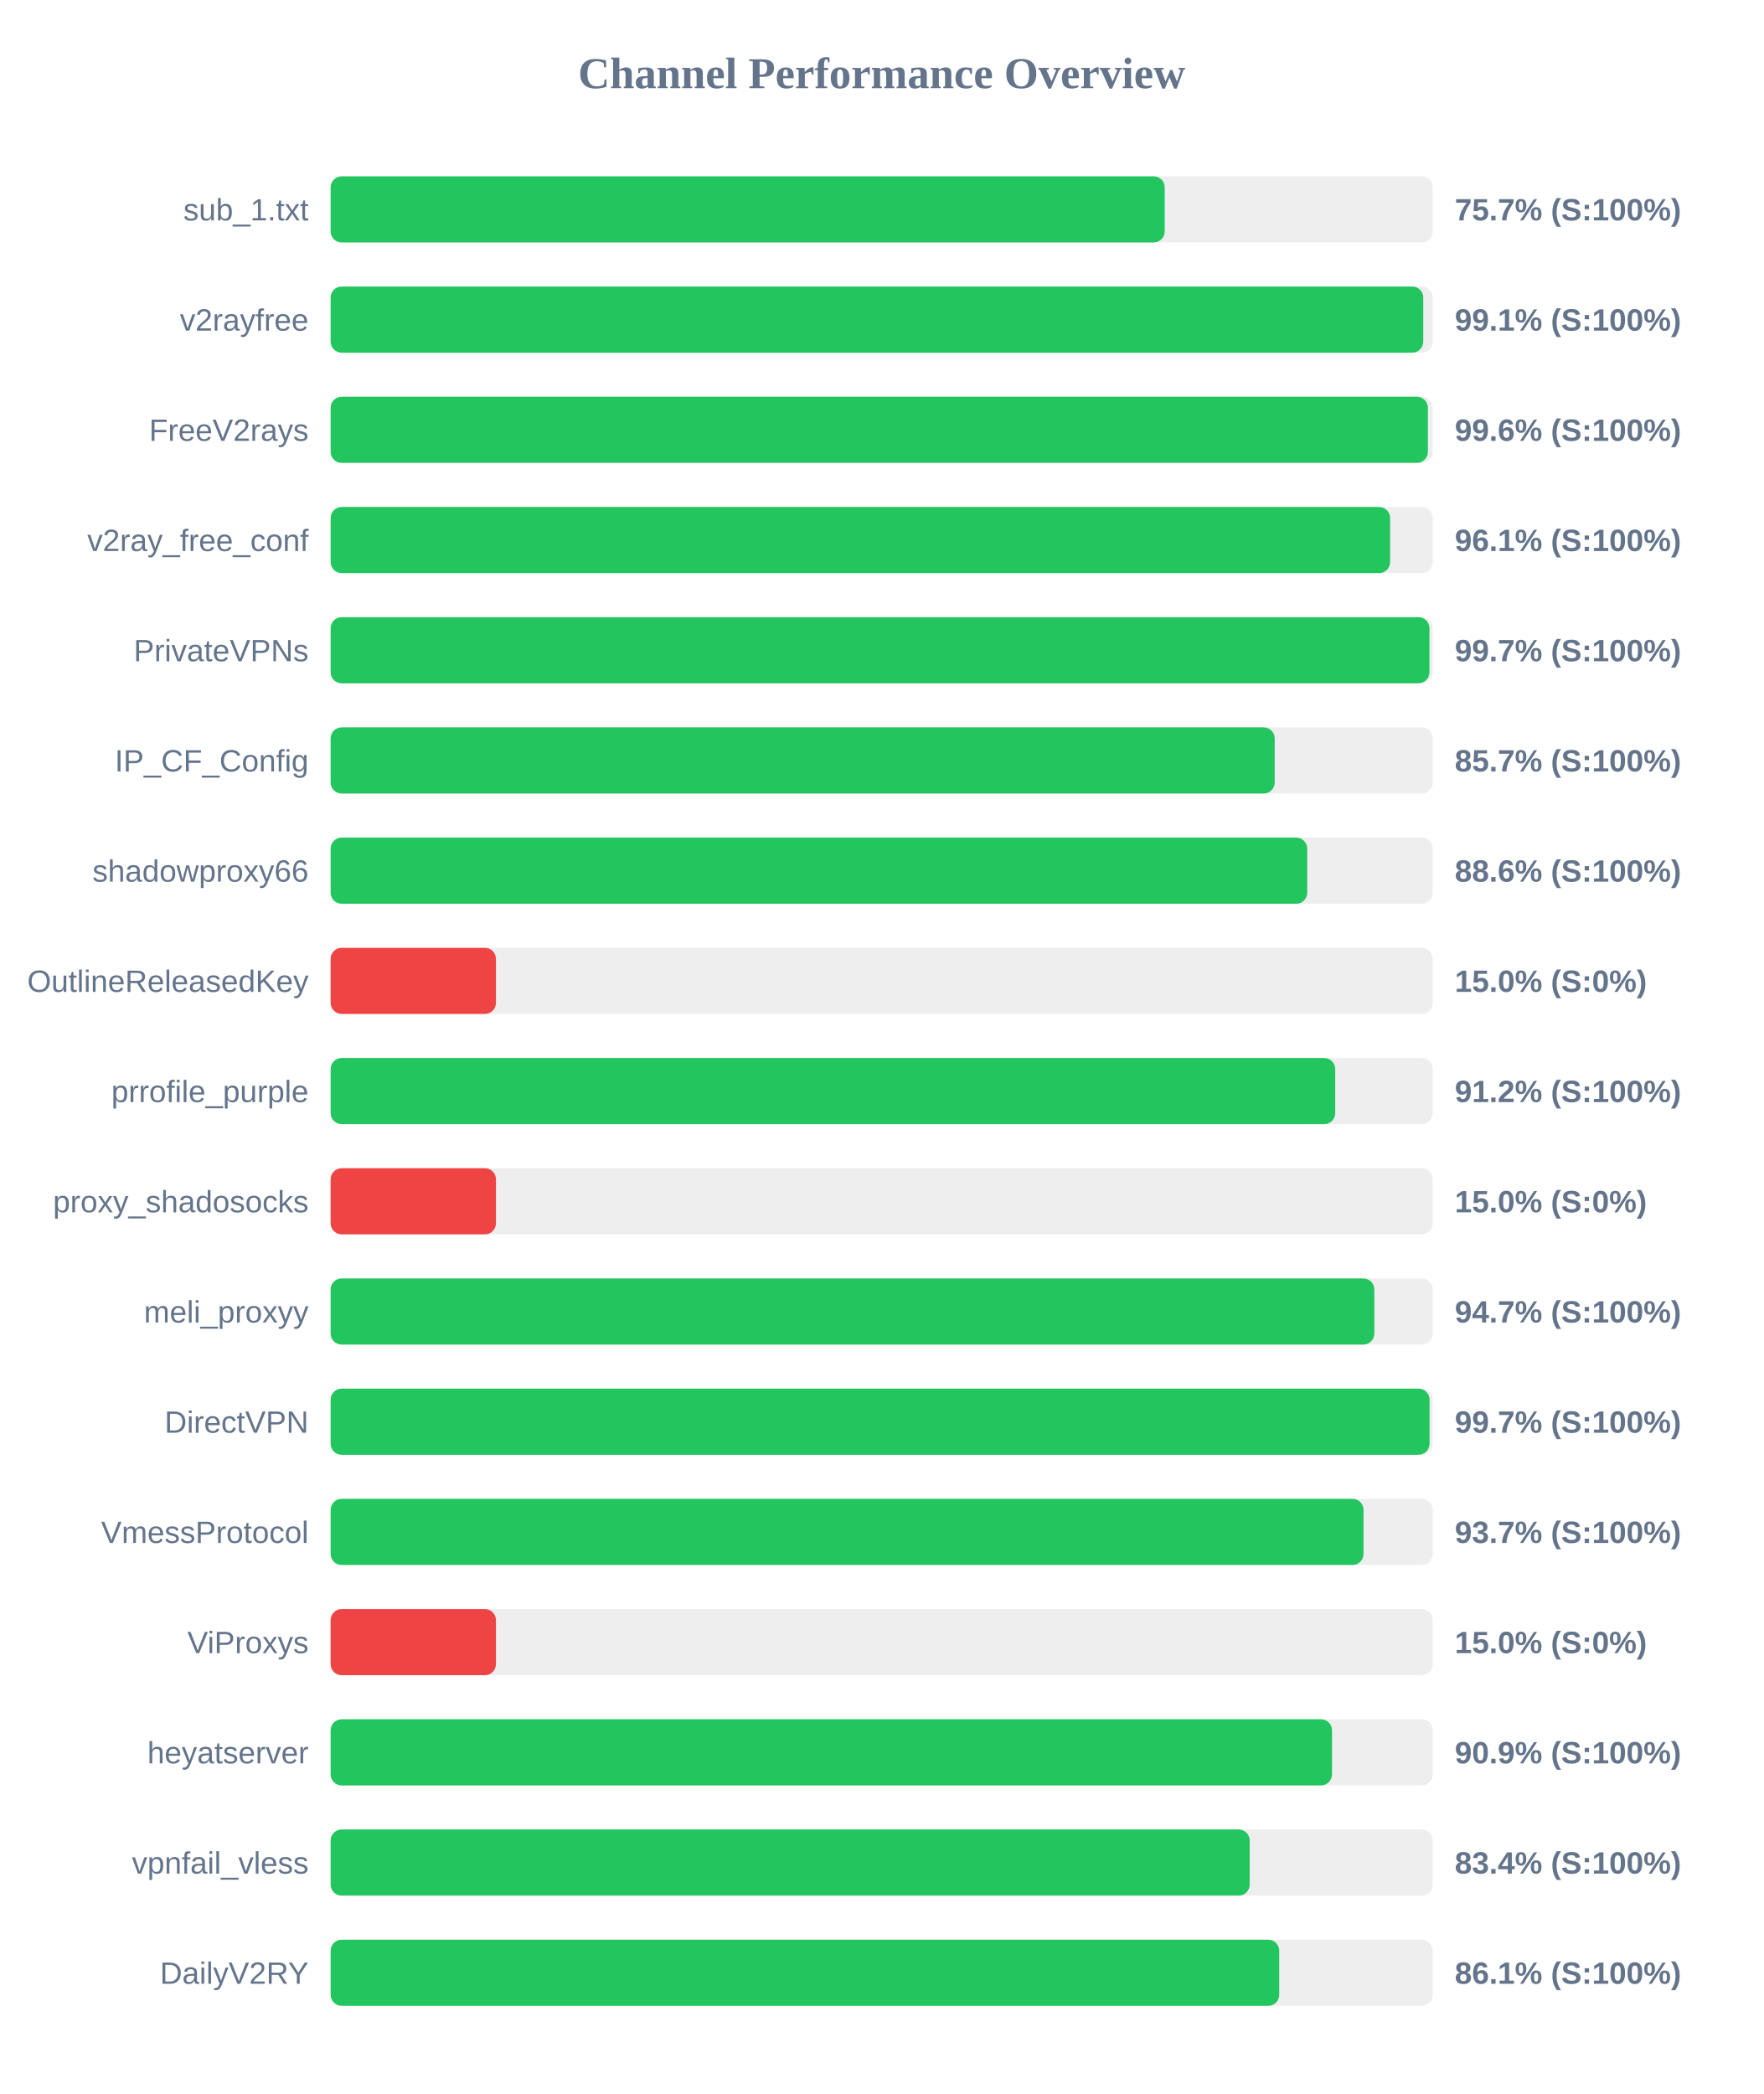
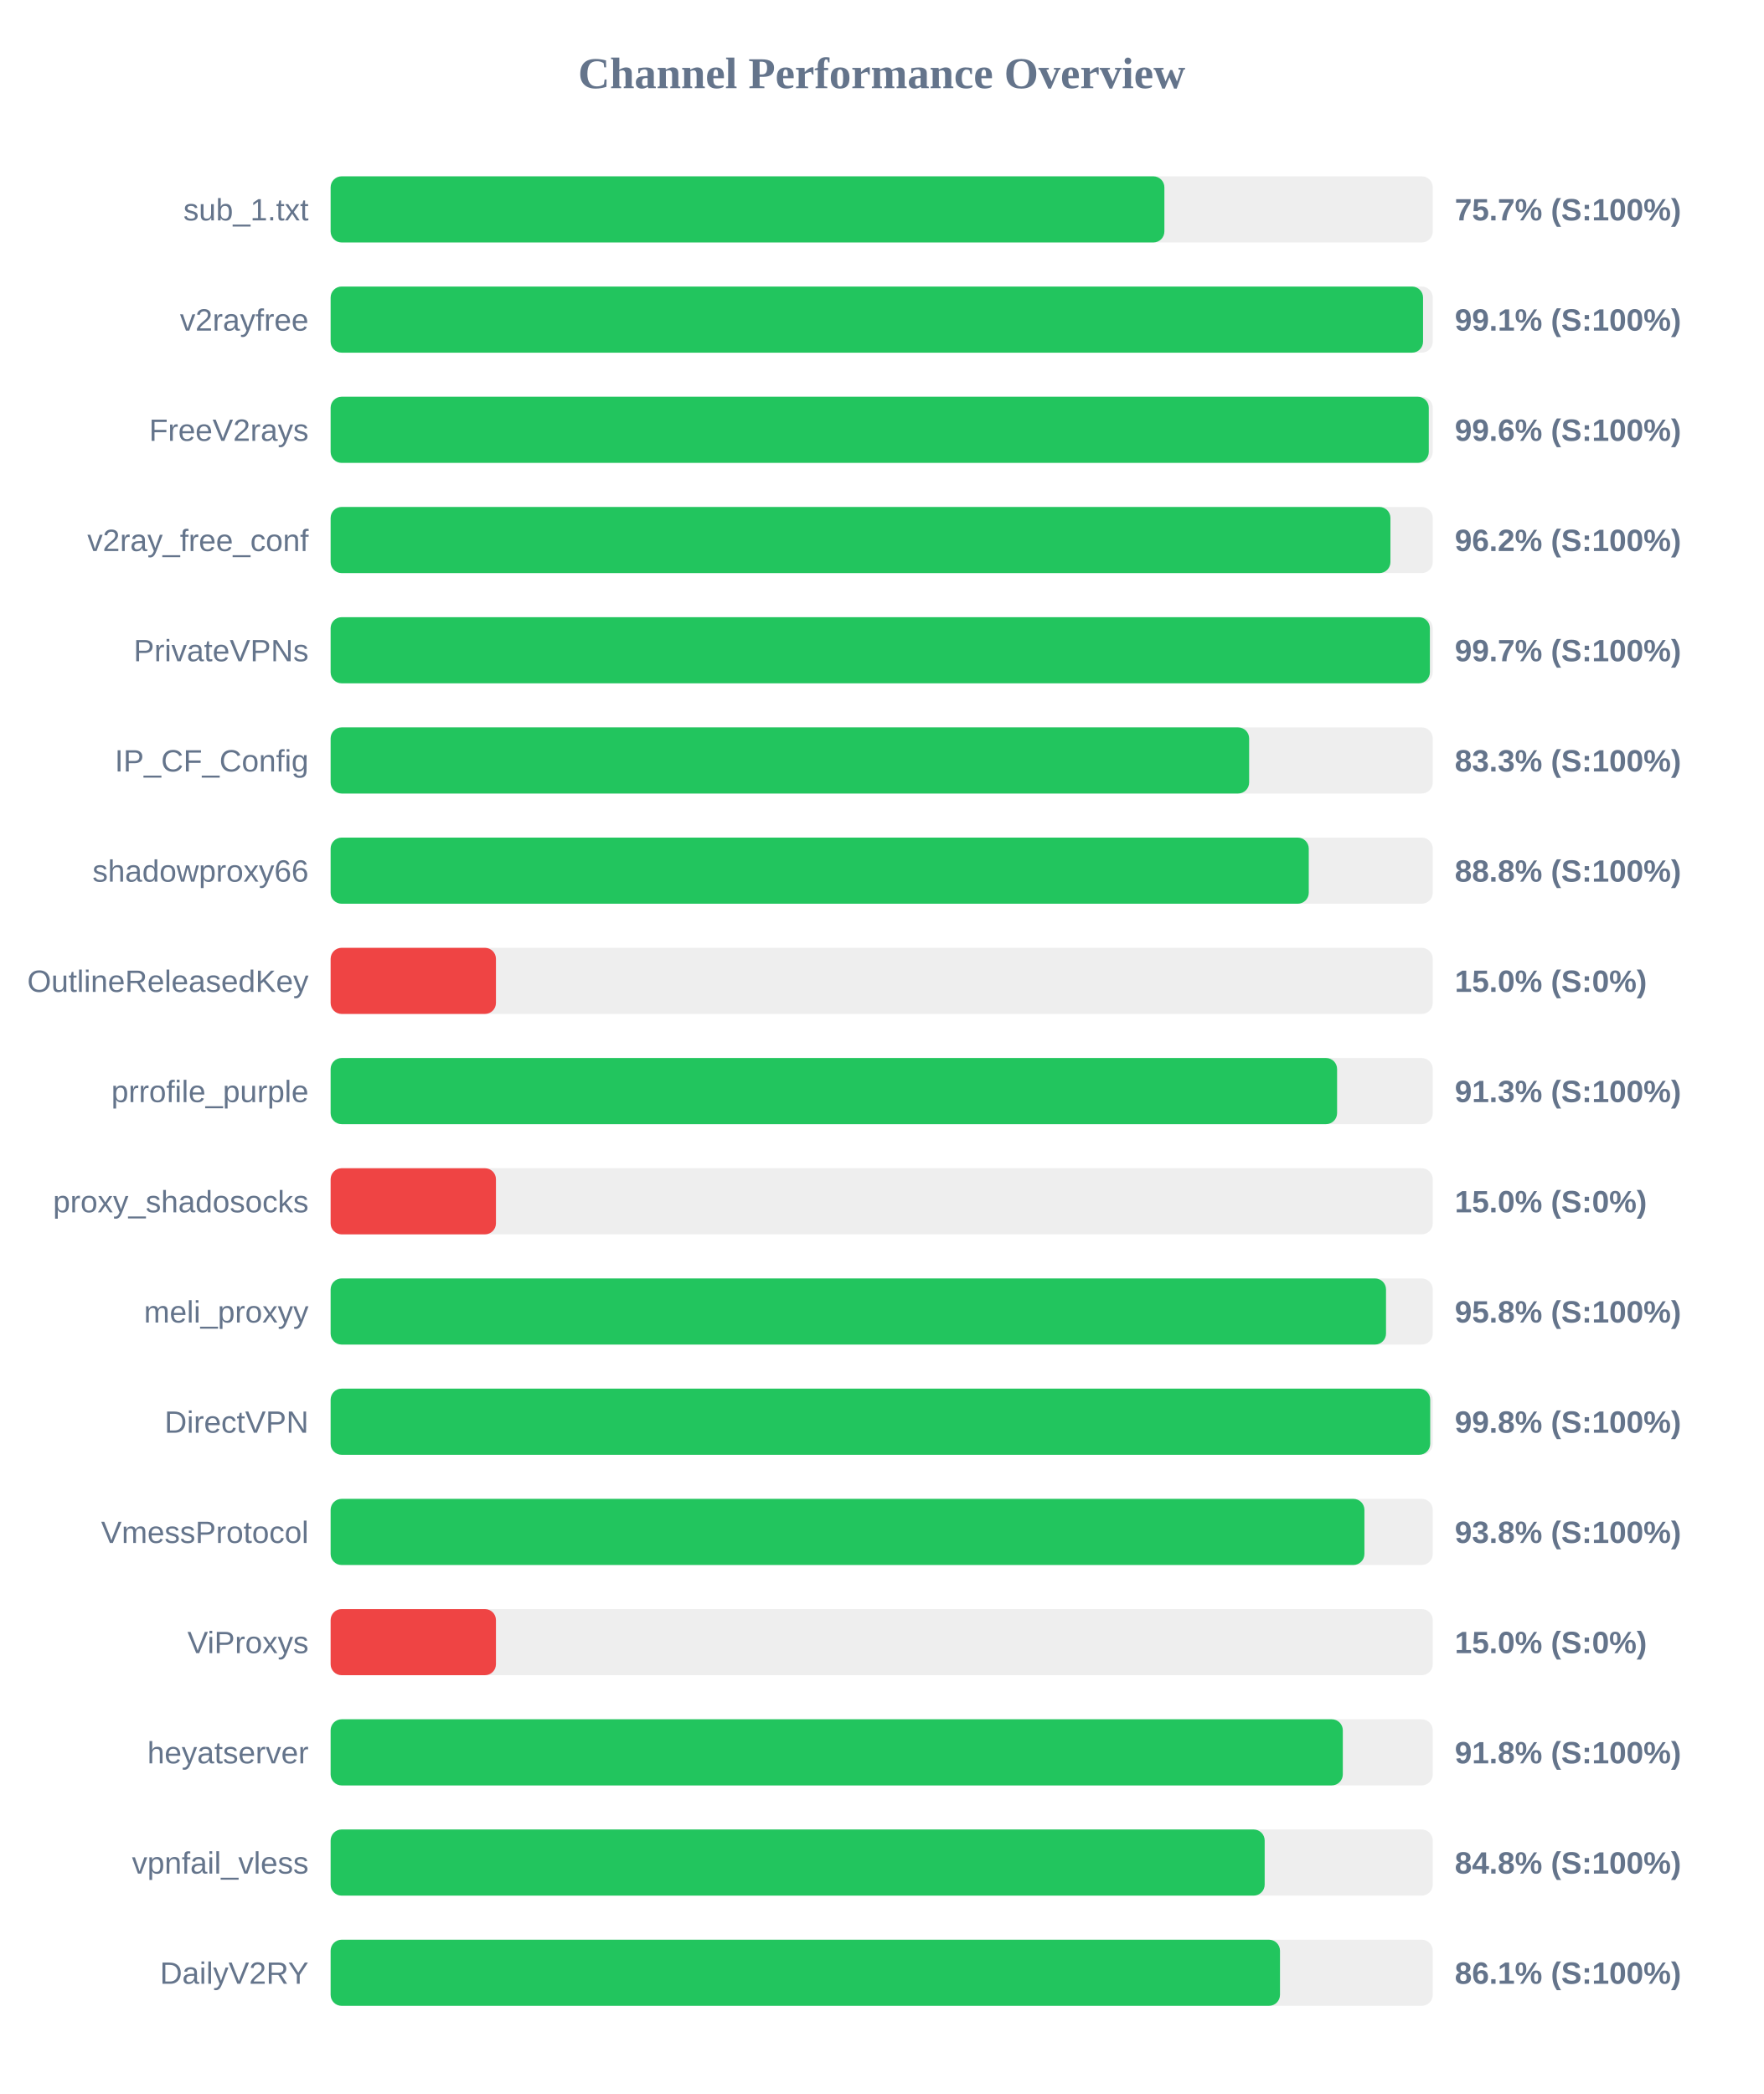
<svg xmlns="http://www.w3.org/2000/svg" width="800" height="950" version="1.1">
  <style>
        .row { font: 14px Arial; fill: #64748b; }
        .score { font: bold 14px Arial; fill: #64748b; }
    </style>
  <text x="400" y="40" text-anchor="middle" font-size="20px" font-weight="bold" fill="#64748b">Channel Performance Overview</text>
  <rect x="150" y="80" width="500" height="30" fill="#eee" rx="5" />
-   <rect x="150" y="80" width="378.4" height="30" fill="#22c55e" rx="5" />
+   <rect x="150" y="80" width="378.25" height="30" fill="#22c55e" rx="5" />
  <text x="140" y="100" text-anchor="end" class="row">sub_1.txt</text>
  <text x="660" y="100" text-anchor="start" class="score">75.7% (S:100%)</text>
  <rect x="150" y="130" width="500" height="30" fill="#eee" rx="5" />
-   <rect x="150" y="130" width="495.7" height="30" fill="#22c55e" rx="5" />
+   <rect x="150" y="130" width="495.6" height="30" fill="#22c55e" rx="5" />
  <text x="140" y="150" text-anchor="end" class="row">v2rayfree</text>
  <text x="660" y="150" text-anchor="start" class="score">99.1% (S:100%)</text>
  <rect x="150" y="180" width="500" height="30" fill="#eee" rx="5" />
-   <rect x="150" y="180" width="497.8" height="30" fill="#22c55e" rx="5" />
+   <rect x="150" y="180" width="498.2" height="30" fill="#22c55e" rx="5" />
  <text x="140" y="200" text-anchor="end" class="row">FreeV2rays</text>
  <text x="660" y="200" text-anchor="start" class="score">99.6% (S:100%)</text>
  <rect x="150" y="230" width="500" height="30" fill="#eee" rx="5" />
-   <rect x="150" y="230" width="480.65" height="30" fill="#22c55e" rx="5" />
+   <rect x="150" y="230" width="480.8" height="30" fill="#22c55e" rx="5" />
  <text x="140" y="250" text-anchor="end" class="row">v2ray_free_conf</text>
-   <text x="660" y="250" text-anchor="start" class="score">96.1% (S:100%)</text>
+   <text x="660" y="250" text-anchor="start" class="score">96.2% (S:100%)</text>
  <rect x="150" y="280" width="500" height="30" fill="#eee" rx="5" />
-   <rect x="150" y="280" width="498.5" height="30" fill="#22c55e" rx="5" />
+   <rect x="150" y="280" width="498.7" height="30" fill="#22c55e" rx="5" />
  <text x="140" y="300" text-anchor="end" class="row">PrivateVPNs</text>
  <text x="660" y="300" text-anchor="start" class="score">99.7% (S:100%)</text>
  <rect x="150" y="330" width="500" height="30" fill="#eee" rx="5" />
-   <rect x="150" y="330" width="428.3" height="30" fill="#22c55e" rx="5" />
+   <rect x="150" y="330" width="416.7" height="30" fill="#22c55e" rx="5" />
  <text x="140" y="350" text-anchor="end" class="row">IP_CF_Config</text>
-   <text x="660" y="350" text-anchor="start" class="score">85.7% (S:100%)</text>
+   <text x="660" y="350" text-anchor="start" class="score">83.3% (S:100%)</text>
  <rect x="150" y="380" width="500" height="30" fill="#eee" rx="5" />
-   <rect x="150" y="380" width="443.05" height="30" fill="#22c55e" rx="5" />
+   <rect x="150" y="380" width="443.75" height="30" fill="#22c55e" rx="5" />
  <text x="140" y="400" text-anchor="end" class="row">shadowproxy66</text>
-   <text x="660" y="400" text-anchor="start" class="score">88.6% (S:100%)</text>
+   <text x="660" y="400" text-anchor="start" class="score">88.8% (S:100%)</text>
  <rect x="150" y="430" width="500" height="30" fill="#eee" rx="5" />
  <rect x="150" y="430" width="75.0" height="30" fill="#ef4444" rx="5" />
  <text x="140" y="450" text-anchor="end" class="row">OutlineReleasedKey</text>
  <text x="660" y="450" text-anchor="start" class="score">15.0% (S:0%)</text>
  <rect x="150" y="480" width="500" height="30" fill="#eee" rx="5" />
-   <rect x="150" y="480" width="455.75" height="30" fill="#22c55e" rx="5" />
+   <rect x="150" y="480" width="456.6" height="30" fill="#22c55e" rx="5" />
  <text x="140" y="500" text-anchor="end" class="row">prrofile_purple</text>
-   <text x="660" y="500" text-anchor="start" class="score">91.2% (S:100%)</text>
+   <text x="660" y="500" text-anchor="start" class="score">91.3% (S:100%)</text>
  <rect x="150" y="530" width="500" height="30" fill="#eee" rx="5" />
  <rect x="150" y="530" width="75.0" height="30" fill="#ef4444" rx="5" />
  <text x="140" y="550" text-anchor="end" class="row">proxy_shadosocks</text>
  <text x="660" y="550" text-anchor="start" class="score">15.0% (S:0%)</text>
  <rect x="150" y="580" width="500" height="30" fill="#eee" rx="5" />
-   <rect x="150" y="580" width="473.5" height="30" fill="#22c55e" rx="5" />
+   <rect x="150" y="580" width="478.8" height="30" fill="#22c55e" rx="5" />
  <text x="140" y="600" text-anchor="end" class="row">meli_proxyy</text>
-   <text x="660" y="600" text-anchor="start" class="score">94.7% (S:100%)</text>
+   <text x="660" y="600" text-anchor="start" class="score">95.8% (S:100%)</text>
  <rect x="150" y="630" width="500" height="30" fill="#eee" rx="5" />
-   <rect x="150" y="630" width="498.55" height="30" fill="#22c55e" rx="5" />
+   <rect x="150" y="630" width="498.85" height="30" fill="#22c55e" rx="5" />
  <text x="140" y="650" text-anchor="end" class="row">DirectVPN</text>
-   <text x="660" y="650" text-anchor="start" class="score">99.7% (S:100%)</text>
+   <text x="660" y="650" text-anchor="start" class="score">99.8% (S:100%)</text>
  <rect x="150" y="680" width="500" height="30" fill="#eee" rx="5" />
-   <rect x="150" y="680" width="468.6" height="30" fill="#22c55e" rx="5" />
+   <rect x="150" y="680" width="469.0" height="30" fill="#22c55e" rx="5" />
  <text x="140" y="700" text-anchor="end" class="row">VmessProtocol</text>
-   <text x="660" y="700" text-anchor="start" class="score">93.7% (S:100%)</text>
+   <text x="660" y="700" text-anchor="start" class="score">93.8% (S:100%)</text>
  <rect x="150" y="730" width="500" height="30" fill="#eee" rx="5" />
  <rect x="150" y="730" width="75.0" height="30" fill="#ef4444" rx="5" />
  <text x="140" y="750" text-anchor="end" class="row">ViProxys</text>
  <text x="660" y="750" text-anchor="start" class="score">15.0% (S:0%)</text>
  <rect x="150" y="780" width="500" height="30" fill="#eee" rx="5" />
-   <rect x="150" y="780" width="454.3" height="30" fill="#22c55e" rx="5" />
+   <rect x="150" y="780" width="459.2" height="30" fill="#22c55e" rx="5" />
  <text x="140" y="800" text-anchor="end" class="row">heyatserver</text>
-   <text x="660" y="800" text-anchor="start" class="score">90.9% (S:100%)</text>
+   <text x="660" y="800" text-anchor="start" class="score">91.8% (S:100%)</text>
  <rect x="150" y="830" width="500" height="30" fill="#eee" rx="5" />
-   <rect x="150" y="830" width="416.95" height="30" fill="#22c55e" rx="5" />
+   <rect x="150" y="830" width="423.75" height="30" fill="#22c55e" rx="5" />
  <text x="140" y="850" text-anchor="end" class="row">vpnfail_vless</text>
-   <text x="660" y="850" text-anchor="start" class="score">83.4% (S:100%)</text>
+   <text x="660" y="850" text-anchor="start" class="score">84.8% (S:100%)</text>
  <rect x="150" y="880" width="500" height="30" fill="#eee" rx="5" />
-   <rect x="150" y="880" width="430.35" height="30" fill="#22c55e" rx="5" />
+   <rect x="150" y="880" width="430.7" height="30" fill="#22c55e" rx="5" />
  <text x="140" y="900" text-anchor="end" class="row">DailyV2RY</text>
  <text x="660" y="900" text-anchor="start" class="score">86.1% (S:100%)</text>
</svg>
